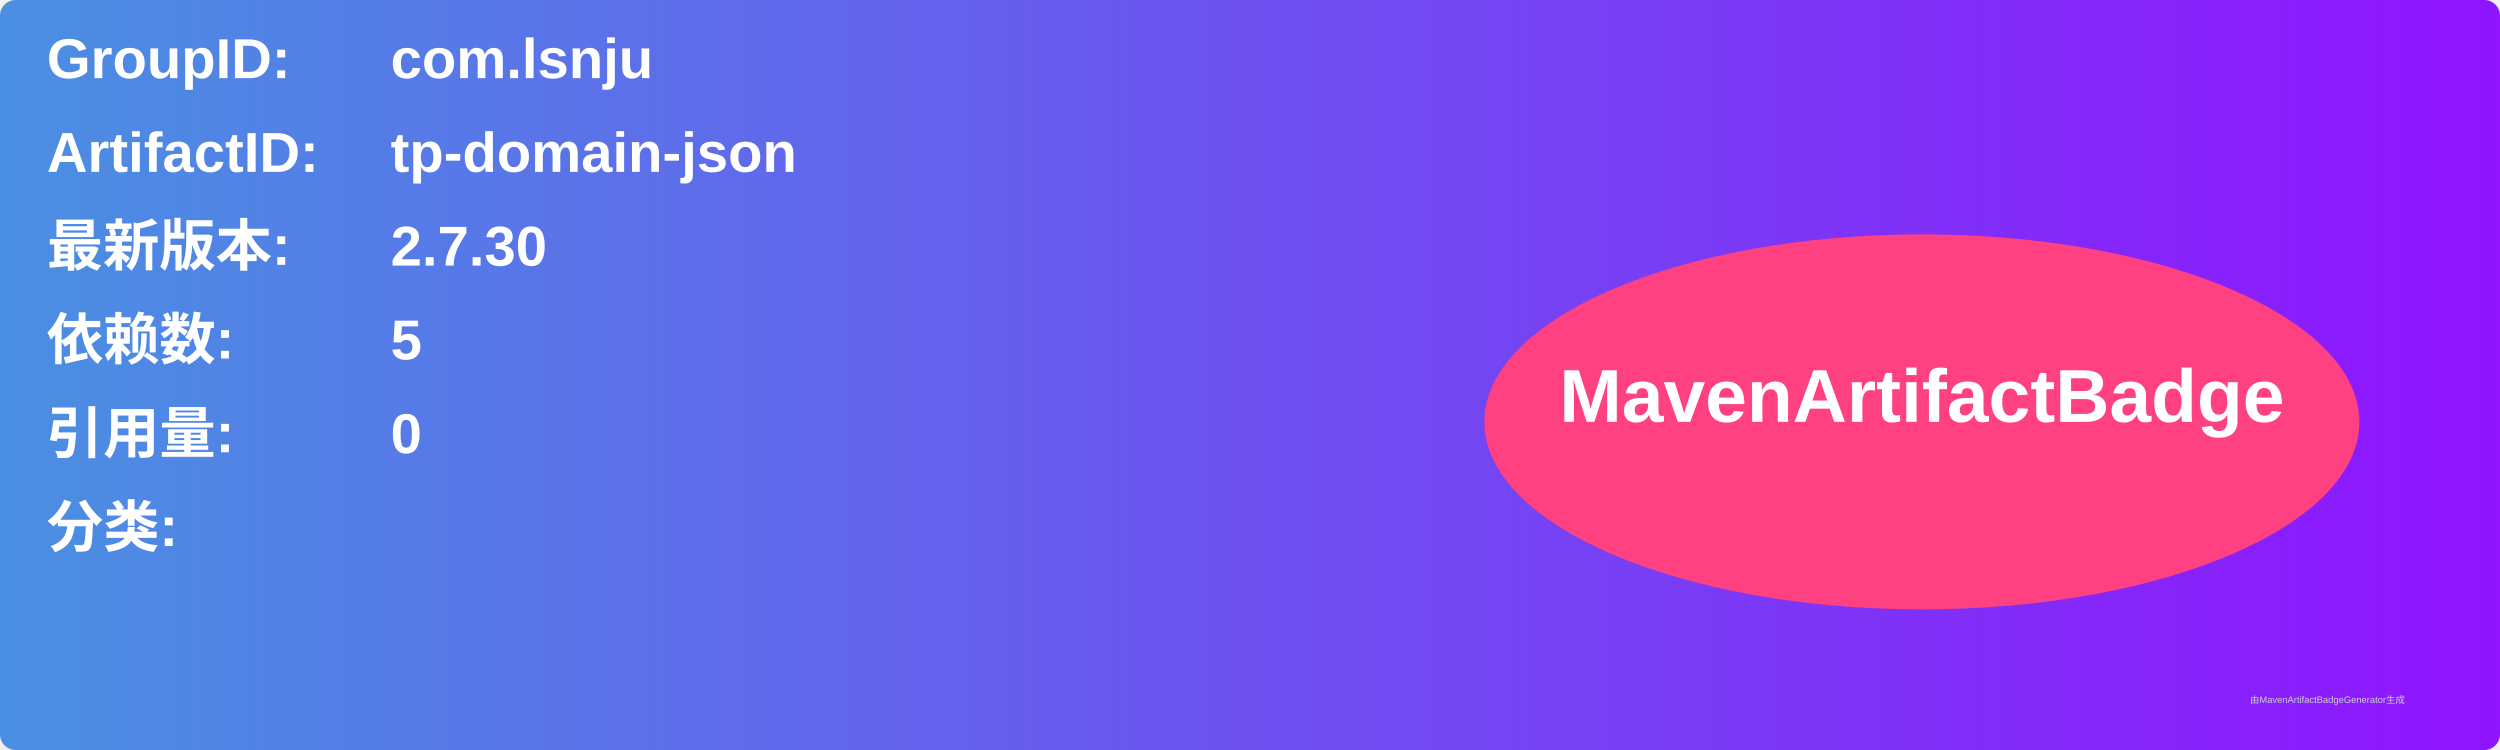
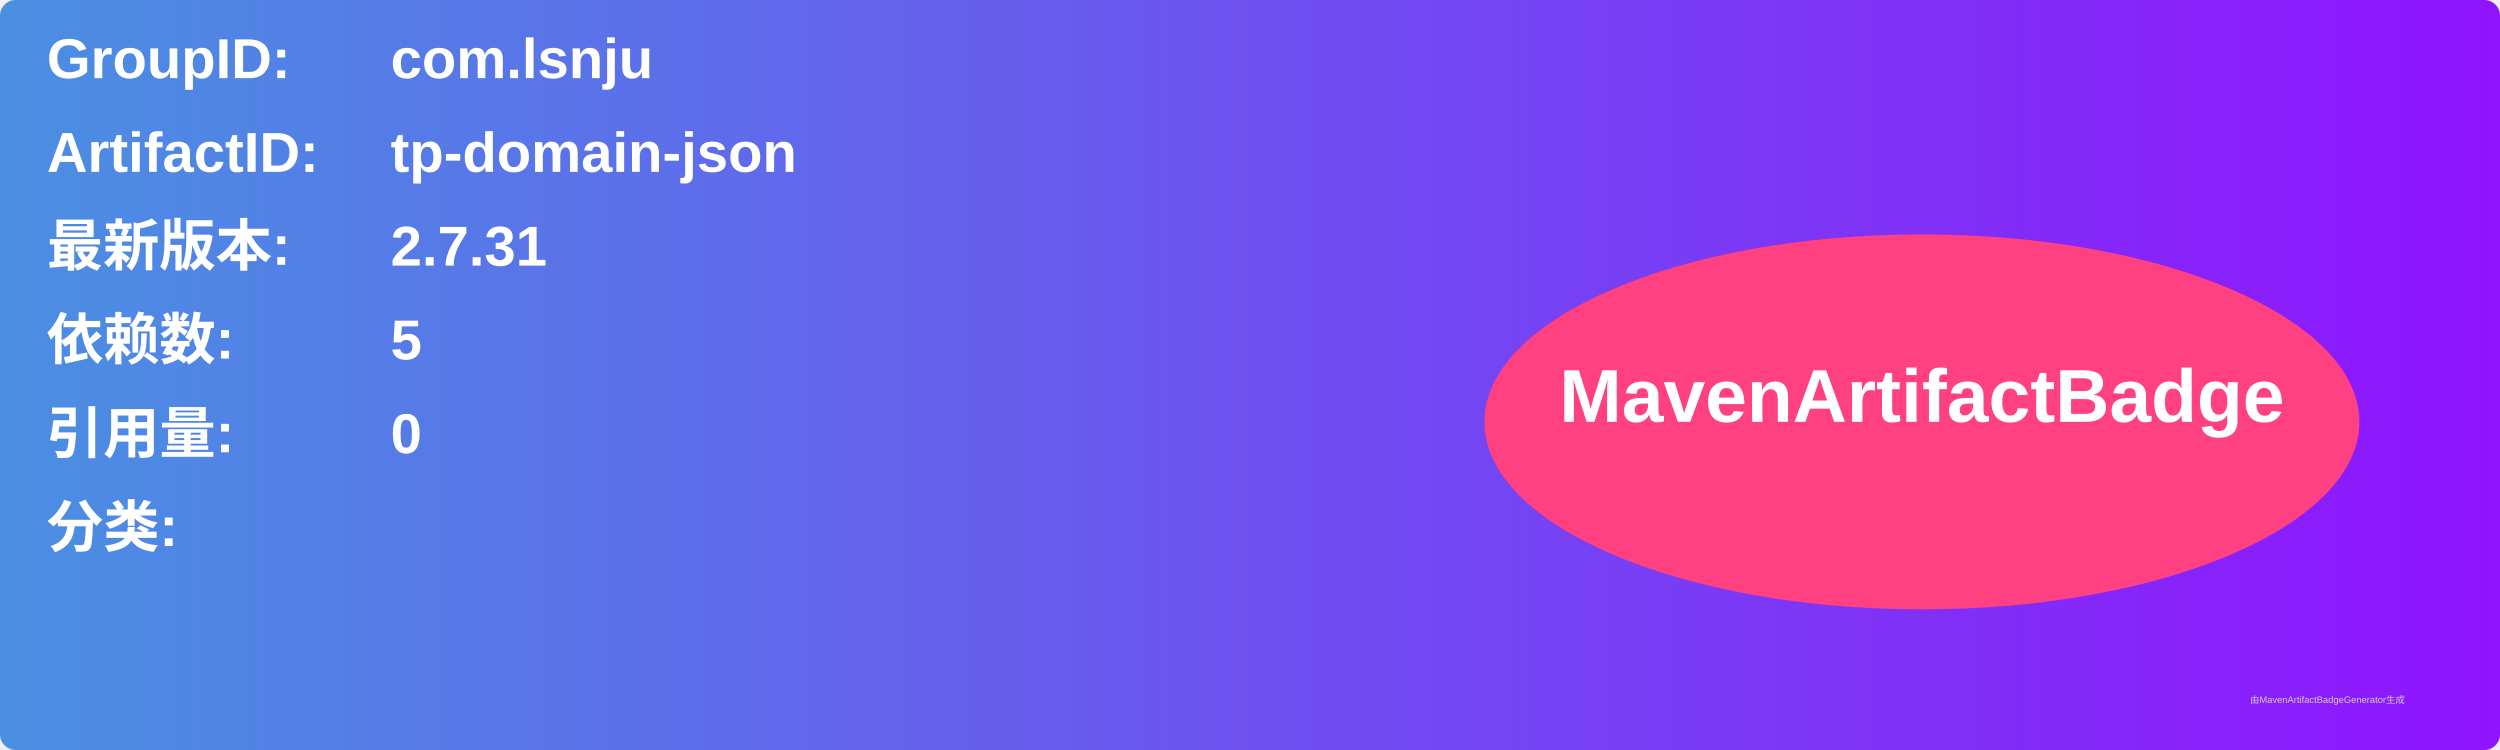
<svg xmlns="http://www.w3.org/2000/svg" width="800" height="240" viewBox="0 0 800 240">
  <linearGradient id="grad" x1="0%" y1="0%" x2="100%" y2="0%">
    <stop offset="0%" stop-color="#4a90e2" />
    <stop offset="100%" stop-color="#9013fe" />
  </linearGradient>
  <rect width="100%" height="100%" rx="5" ry="5" fill="url(#grad)" />
  <g transform="translate(15, 15)">
    <text x="0" y="10" font-family="Arial" font-size="18" fill="white" font-weight="bold" width="260">GroupID:</text>
    <text x="110" y="10" font-family="Arial" font-size="18" fill="white" font-weight="bold" width="460">com.lsnju</text>
    <text x="0" y="40" font-family="Arial" font-size="18" fill="white" font-weight="bold" width="260">ArtifactID:</text>
    <text x="110" y="40" font-family="Arial" font-size="18" fill="white" font-weight="bold" width="460">tp-domain-json</text>
    <text x="0" y="70" font-family="Arial" font-size="18" fill="white" font-weight="bold">最新版本:</text>
    <text x="110" y="70" font-family="Arial" font-size="18" fill="white" font-weight="bold">
-       <tspan font-weight="bold">2.7.30</tspan>
+       <tspan font-weight="bold">2.7.31</tspan>
    </text>
    <text x="0" y="100" font-family="Arial" font-size="18" fill="white" font-weight="bold">依赖数: </text>
    <text x="110" y="100" font-family="Arial" font-size="18" fill="white">
      <tspan font-weight="bold">5</tspan>
    </text>
    <text x="0" y="130" font-family="Arial" font-size="18" fill="white" font-weight="bold">引用量: </text>
    <text x="110" y="130" font-family="Arial" font-size="18" fill="white">
      <tspan font-weight="bold">0</tspan>
    </text>
    <text x="0" y="160" font-family="Arial" font-size="18" fill="white" font-weight="bold">分类:</text>
    <text x="10" y="190" font-family="Arial" font-size="10" fill="white">
      <tspan font-weight="bold" />
    </text>
    <ellipse cx="600" cy="120" rx="140" ry="60" fill="#ff4081" />
    <text x="600" y="120" text-anchor="middle" font-family="Arial" font-size="24" fill="white" font-weight="bold">MavenArtifactBadge</text>
  </g>
  <text x="720" y="225" font-family="Arial" font-size="3" fill="#d0d0d0">由MavenArtifactBadgeGenerator生成</text>
</svg>
